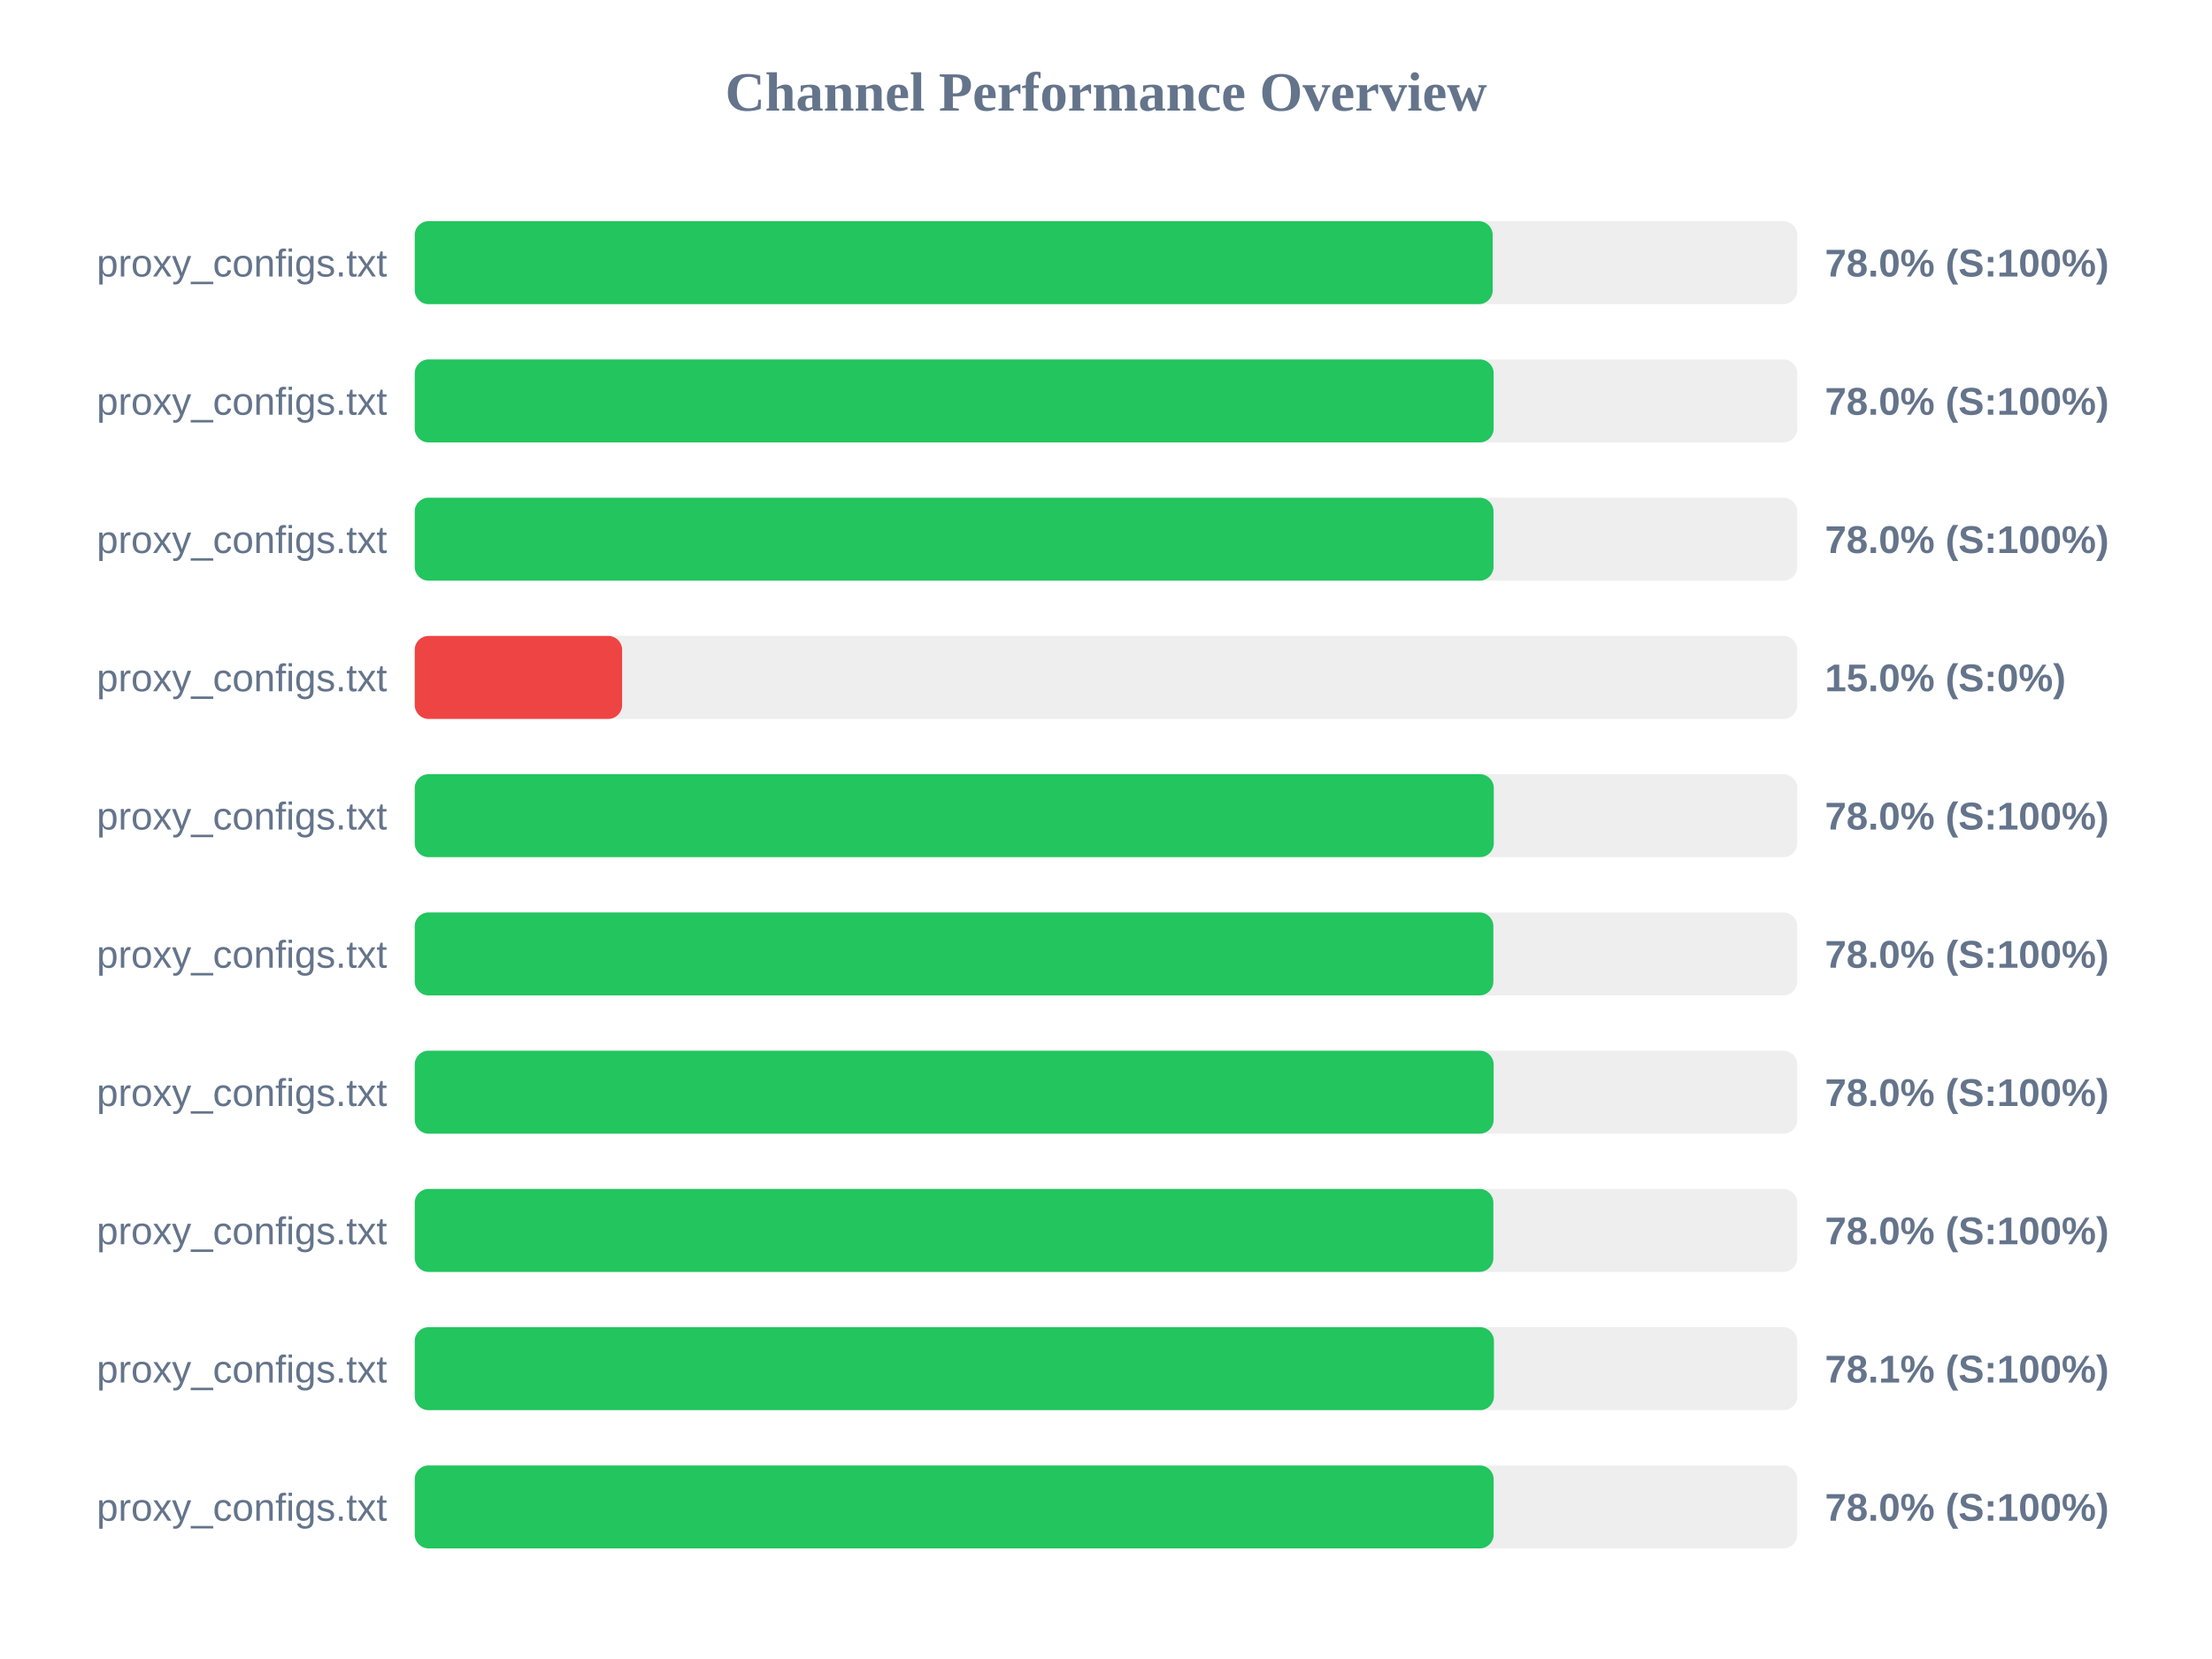
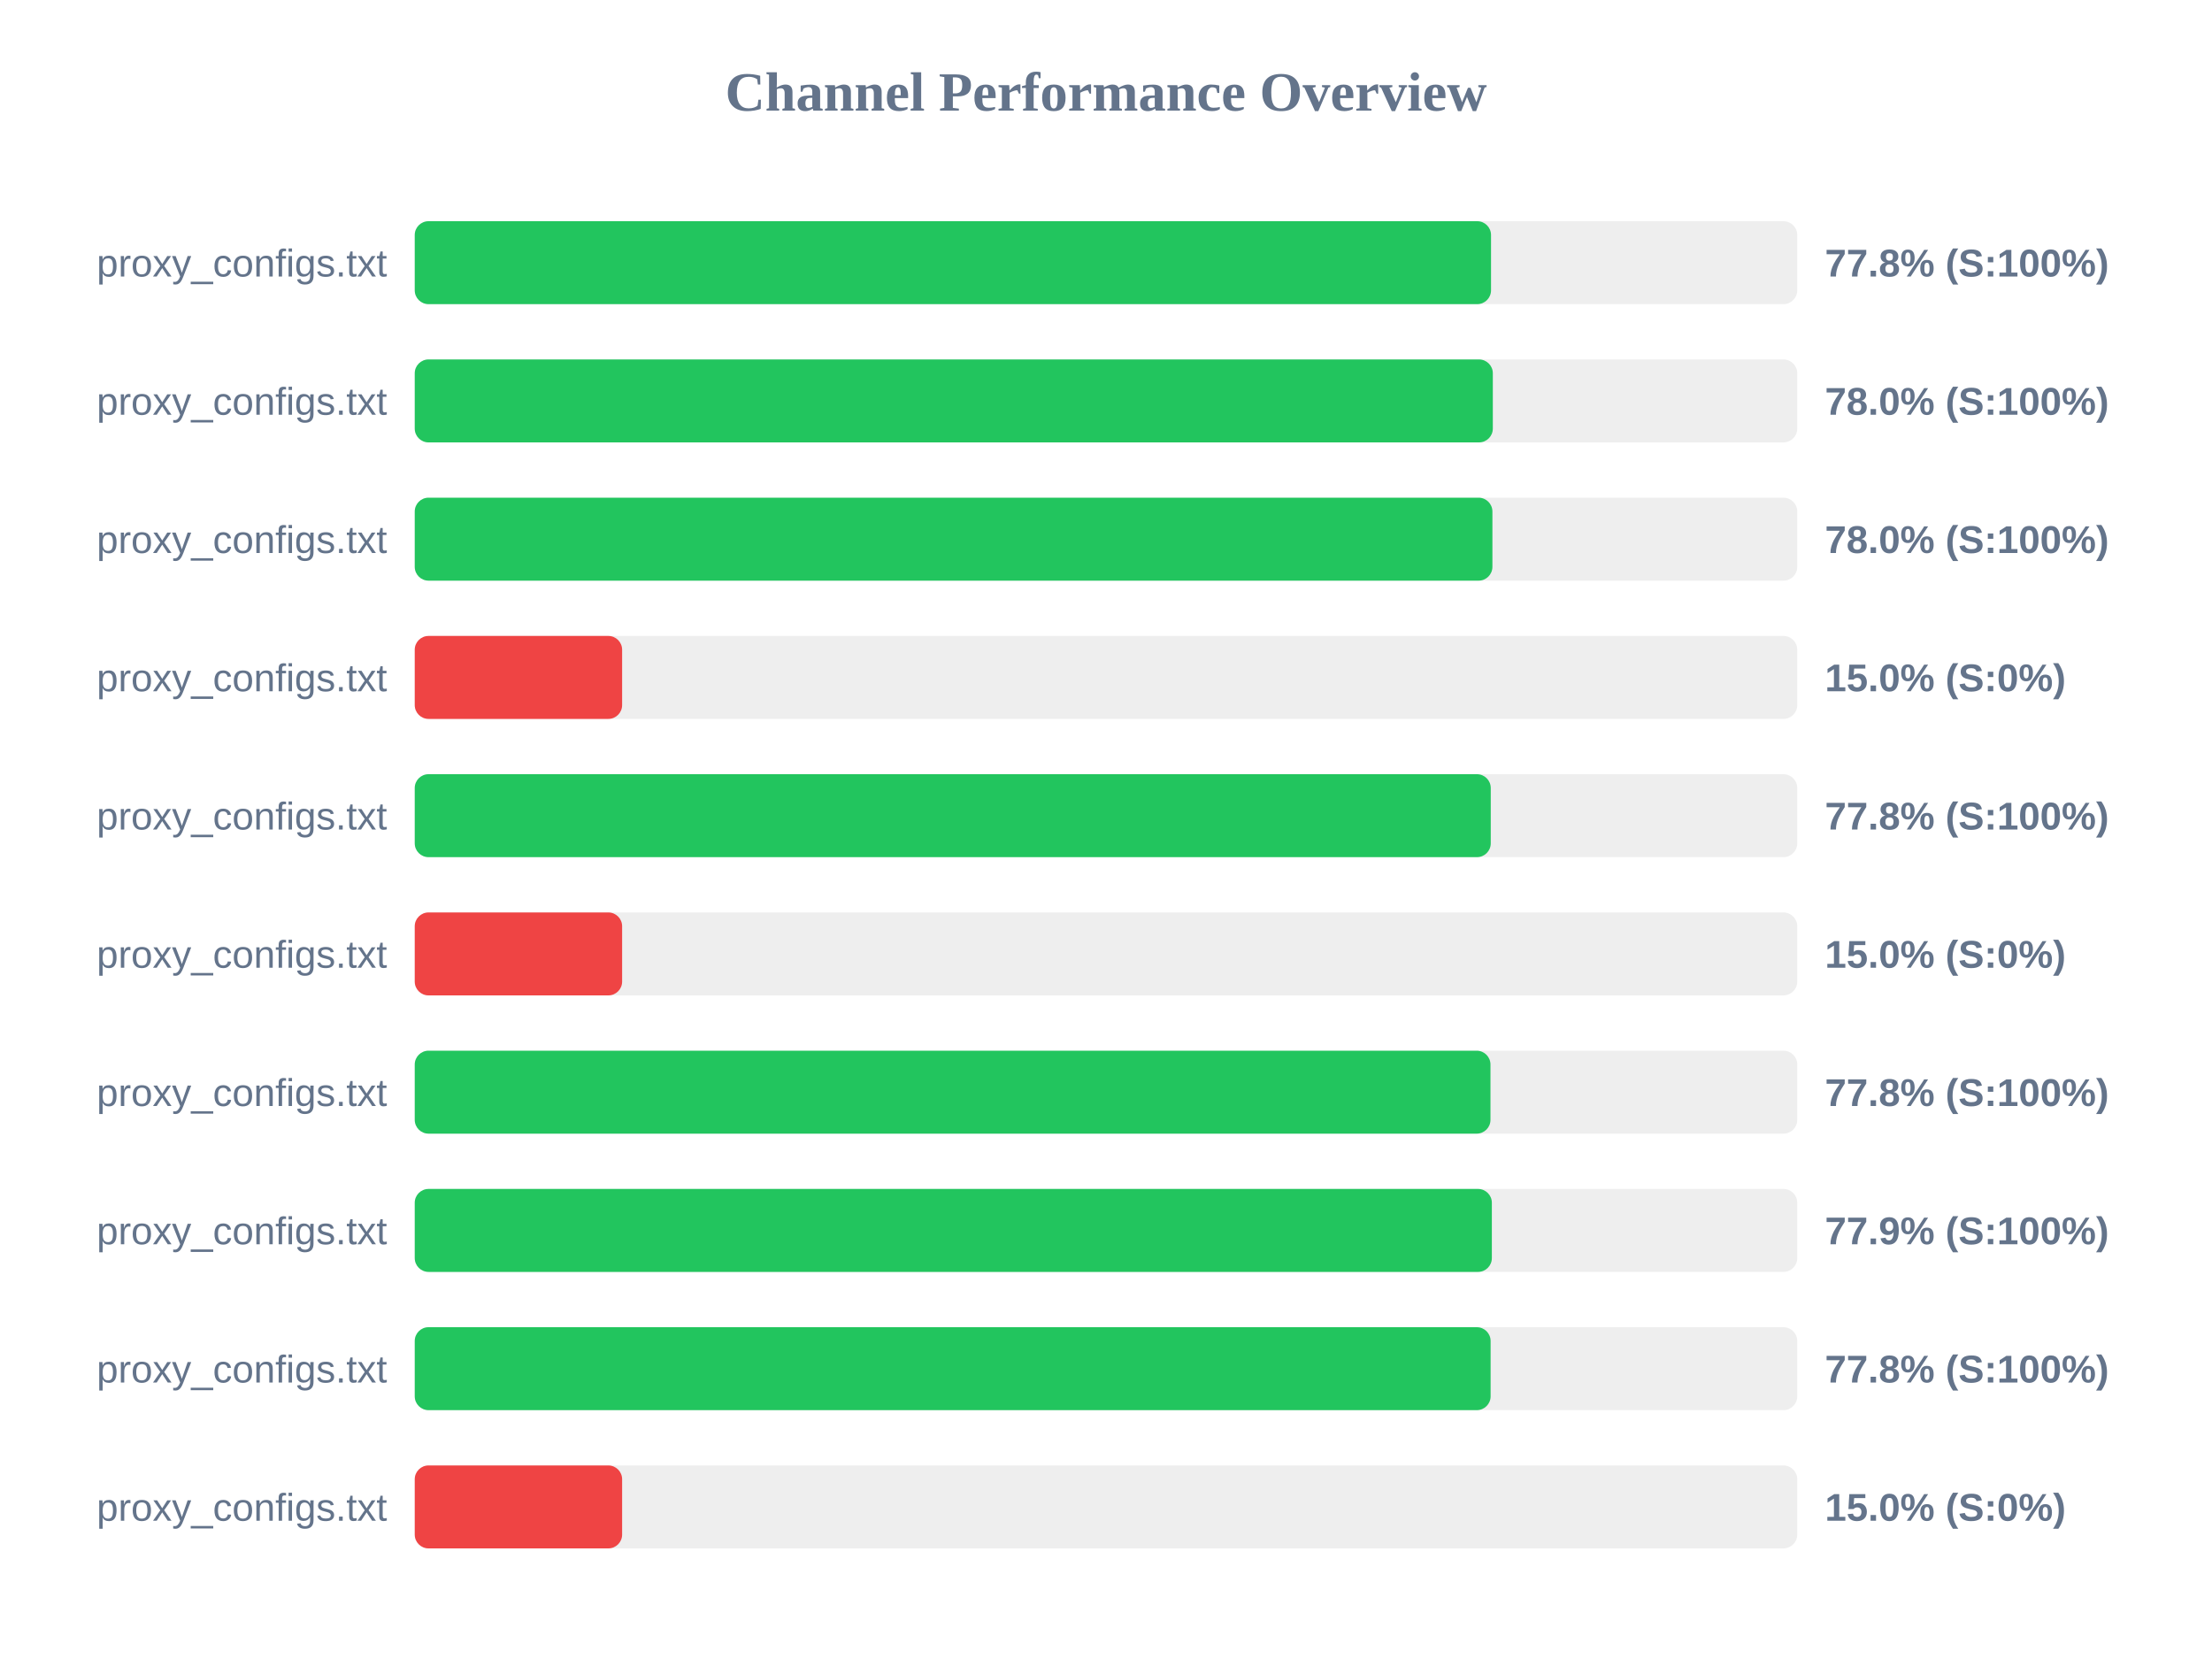
<svg xmlns="http://www.w3.org/2000/svg" width="800" height="600" version="1.1">
  <style>
        .row { font: 14px Arial; fill: #64748b; }
        .score { font: bold 14px Arial; fill: #64748b; }
    </style>
  <text x="400" y="40" text-anchor="middle" font-size="20px" font-weight="bold" fill="#64748b">Channel Performance Overview</text>
  <rect x="150" y="80" width="500" height="30" fill="#eee" rx="5" />
-   <rect x="150" y="80" width="389.85" height="30" fill="#22c55e" rx="5" />
+   <rect x="150" y="80" width="389.25" height="30" fill="#22c55e" rx="5" />
  <text x="140" y="100" text-anchor="end" class="row">proxy_configs.txt</text>
-   <text x="660" y="100" text-anchor="start" class="score">78.0% (S:100%)</text>
+   <text x="660" y="100" text-anchor="start" class="score">77.8% (S:100%)</text>
  <rect x="150" y="130" width="500" height="30" fill="#eee" rx="5" />
-   <rect x="150" y="130" width="390.2" height="30" fill="#22c55e" rx="5" />
+   <rect x="150" y="130" width="389.9" height="30" fill="#22c55e" rx="5" />
  <text x="140" y="150" text-anchor="end" class="row">proxy_configs.txt</text>
  <text x="660" y="150" text-anchor="start" class="score">78.0% (S:100%)</text>
  <rect x="150" y="180" width="500" height="30" fill="#eee" rx="5" />
-   <rect x="150" y="180" width="390.15" height="30" fill="#22c55e" rx="5" />
+   <rect x="150" y="180" width="389.75" height="30" fill="#22c55e" rx="5" />
  <text x="140" y="200" text-anchor="end" class="row">proxy_configs.txt</text>
  <text x="660" y="200" text-anchor="start" class="score">78.0% (S:100%)</text>
  <rect x="150" y="230" width="500" height="30" fill="#eee" rx="5" />
  <rect x="150" y="230" width="75.0" height="30" fill="#ef4444" rx="5" />
  <text x="140" y="250" text-anchor="end" class="row">proxy_configs.txt</text>
  <text x="660" y="250" text-anchor="start" class="score">15.0% (S:0%)</text>
  <rect x="150" y="280" width="500" height="30" fill="#eee" rx="5" />
-   <rect x="150" y="280" width="390.25" height="30" fill="#22c55e" rx="5" />
+   <rect x="150" y="280" width="389.15" height="30" fill="#22c55e" rx="5" />
  <text x="140" y="300" text-anchor="end" class="row">proxy_configs.txt</text>
-   <text x="660" y="300" text-anchor="start" class="score">78.0% (S:100%)</text>
+   <text x="660" y="300" text-anchor="start" class="score">77.8% (S:100%)</text>
  <rect x="150" y="330" width="500" height="30" fill="#eee" rx="5" />
-   <rect x="150" y="330" width="390.1" height="30" fill="#22c55e" rx="5" />
+   <rect x="150" y="330" width="75.0" height="30" fill="#ef4444" rx="5" />
  <text x="140" y="350" text-anchor="end" class="row">proxy_configs.txt</text>
-   <text x="660" y="350" text-anchor="start" class="score">78.0% (S:100%)</text>
+   <text x="660" y="350" text-anchor="start" class="score">15.0% (S:0%)</text>
  <rect x="150" y="380" width="500" height="30" fill="#eee" rx="5" />
-   <rect x="150" y="380" width="390.2" height="30" fill="#22c55e" rx="5" />
+   <rect x="150" y="380" width="389.05" height="30" fill="#22c55e" rx="5" />
  <text x="140" y="400" text-anchor="end" class="row">proxy_configs.txt</text>
-   <text x="660" y="400" text-anchor="start" class="score">78.0% (S:100%)</text>
+   <text x="660" y="400" text-anchor="start" class="score">77.8% (S:100%)</text>
  <rect x="150" y="430" width="500" height="30" fill="#eee" rx="5" />
-   <rect x="150" y="430" width="390.1" height="30" fill="#22c55e" rx="5" />
+   <rect x="150" y="430" width="389.55" height="30" fill="#22c55e" rx="5" />
  <text x="140" y="450" text-anchor="end" class="row">proxy_configs.txt</text>
-   <text x="660" y="450" text-anchor="start" class="score">78.0% (S:100%)</text>
+   <text x="660" y="450" text-anchor="start" class="score">77.9% (S:100%)</text>
  <rect x="150" y="480" width="500" height="30" fill="#eee" rx="5" />
-   <rect x="150" y="480" width="390.3" height="30" fill="#22c55e" rx="5" />
+   <rect x="150" y="480" width="389.1" height="30" fill="#22c55e" rx="5" />
  <text x="140" y="500" text-anchor="end" class="row">proxy_configs.txt</text>
-   <text x="660" y="500" text-anchor="start" class="score">78.1% (S:100%)</text>
+   <text x="660" y="500" text-anchor="start" class="score">77.8% (S:100%)</text>
  <rect x="150" y="530" width="500" height="30" fill="#eee" rx="5" />
-   <rect x="150" y="530" width="390.2" height="30" fill="#22c55e" rx="5" />
+   <rect x="150" y="530" width="75.0" height="30" fill="#ef4444" rx="5" />
  <text x="140" y="550" text-anchor="end" class="row">proxy_configs.txt</text>
-   <text x="660" y="550" text-anchor="start" class="score">78.0% (S:100%)</text>
+   <text x="660" y="550" text-anchor="start" class="score">15.0% (S:0%)</text>
</svg>
